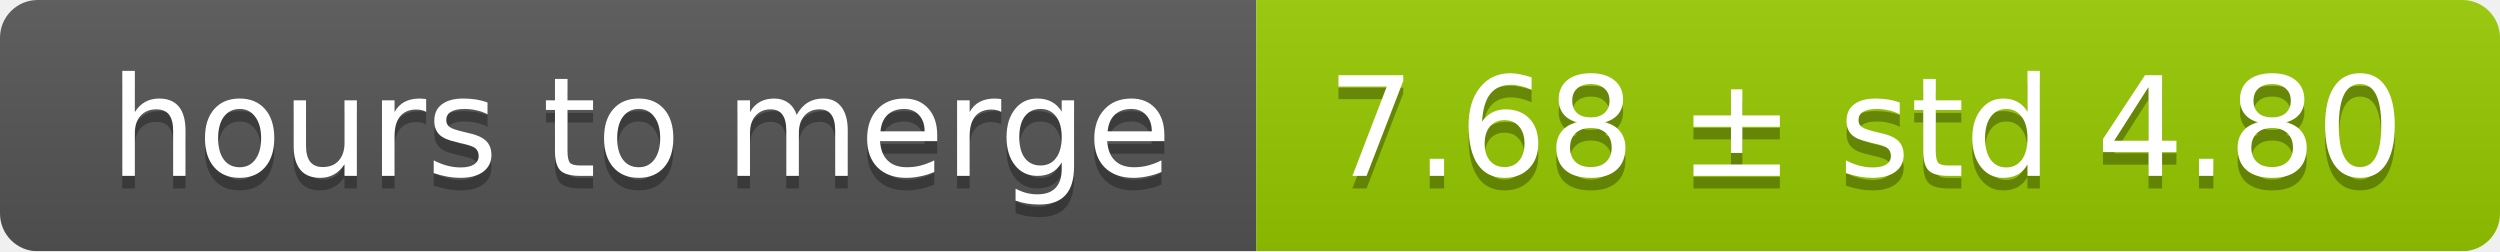
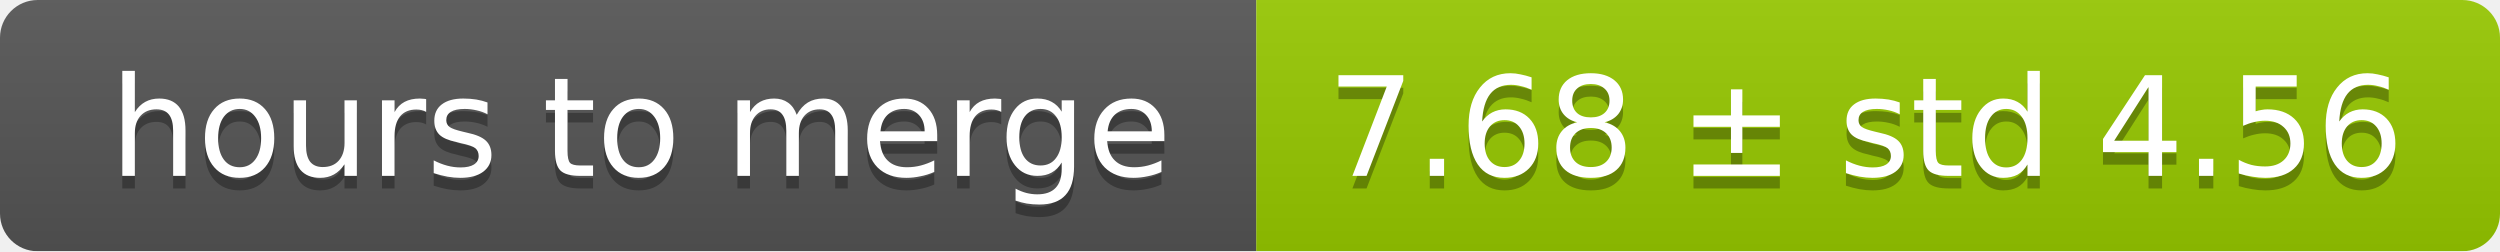
<svg xmlns="http://www.w3.org/2000/svg" width="199" height="20">
  <linearGradient id="smooth" x2="0" y2="100%">
    <stop offset="0" stop-color="#bbb" stop-opacity=".1" />
    <stop offset="1" stop-opacity=".1" />
  </linearGradient>
  <mask id="round">
    <rect width="199" height="20" rx="3" fill="#fff" />
  </mask>
  <g mask="url(#round)">
    <rect width="100" height="20" fill="#555" />
    <rect x="100" width="99" height="20" fill="#97ca00" />
    <rect width="199" height="20" fill="url(#smooth)" />
  </g>
  <g fill="#fff" text-anchor="middle" font-family="DejaVu Sans,Verdana,Geneva,sans-serif" font-size="11">
    <text x="51" y="15" fill="#010101" fill-opacity=".3">hours to merge</text>
    <text x="51" y="14">hours to merge</text>
-     <text x="148.5" y="15" fill="#010101" fill-opacity=".3">7.68 ± std 4.80</text>
-     <text x="148.5" y="14">7.68 ± std 4.80</text>
+     <text x="148.5" y="15" fill="#010101" fill-opacity=".3">7.68 ± std 4.56</text>
+     <text x="148.5" y="14">7.68 ± std 4.56</text>
  </g>
</svg>
